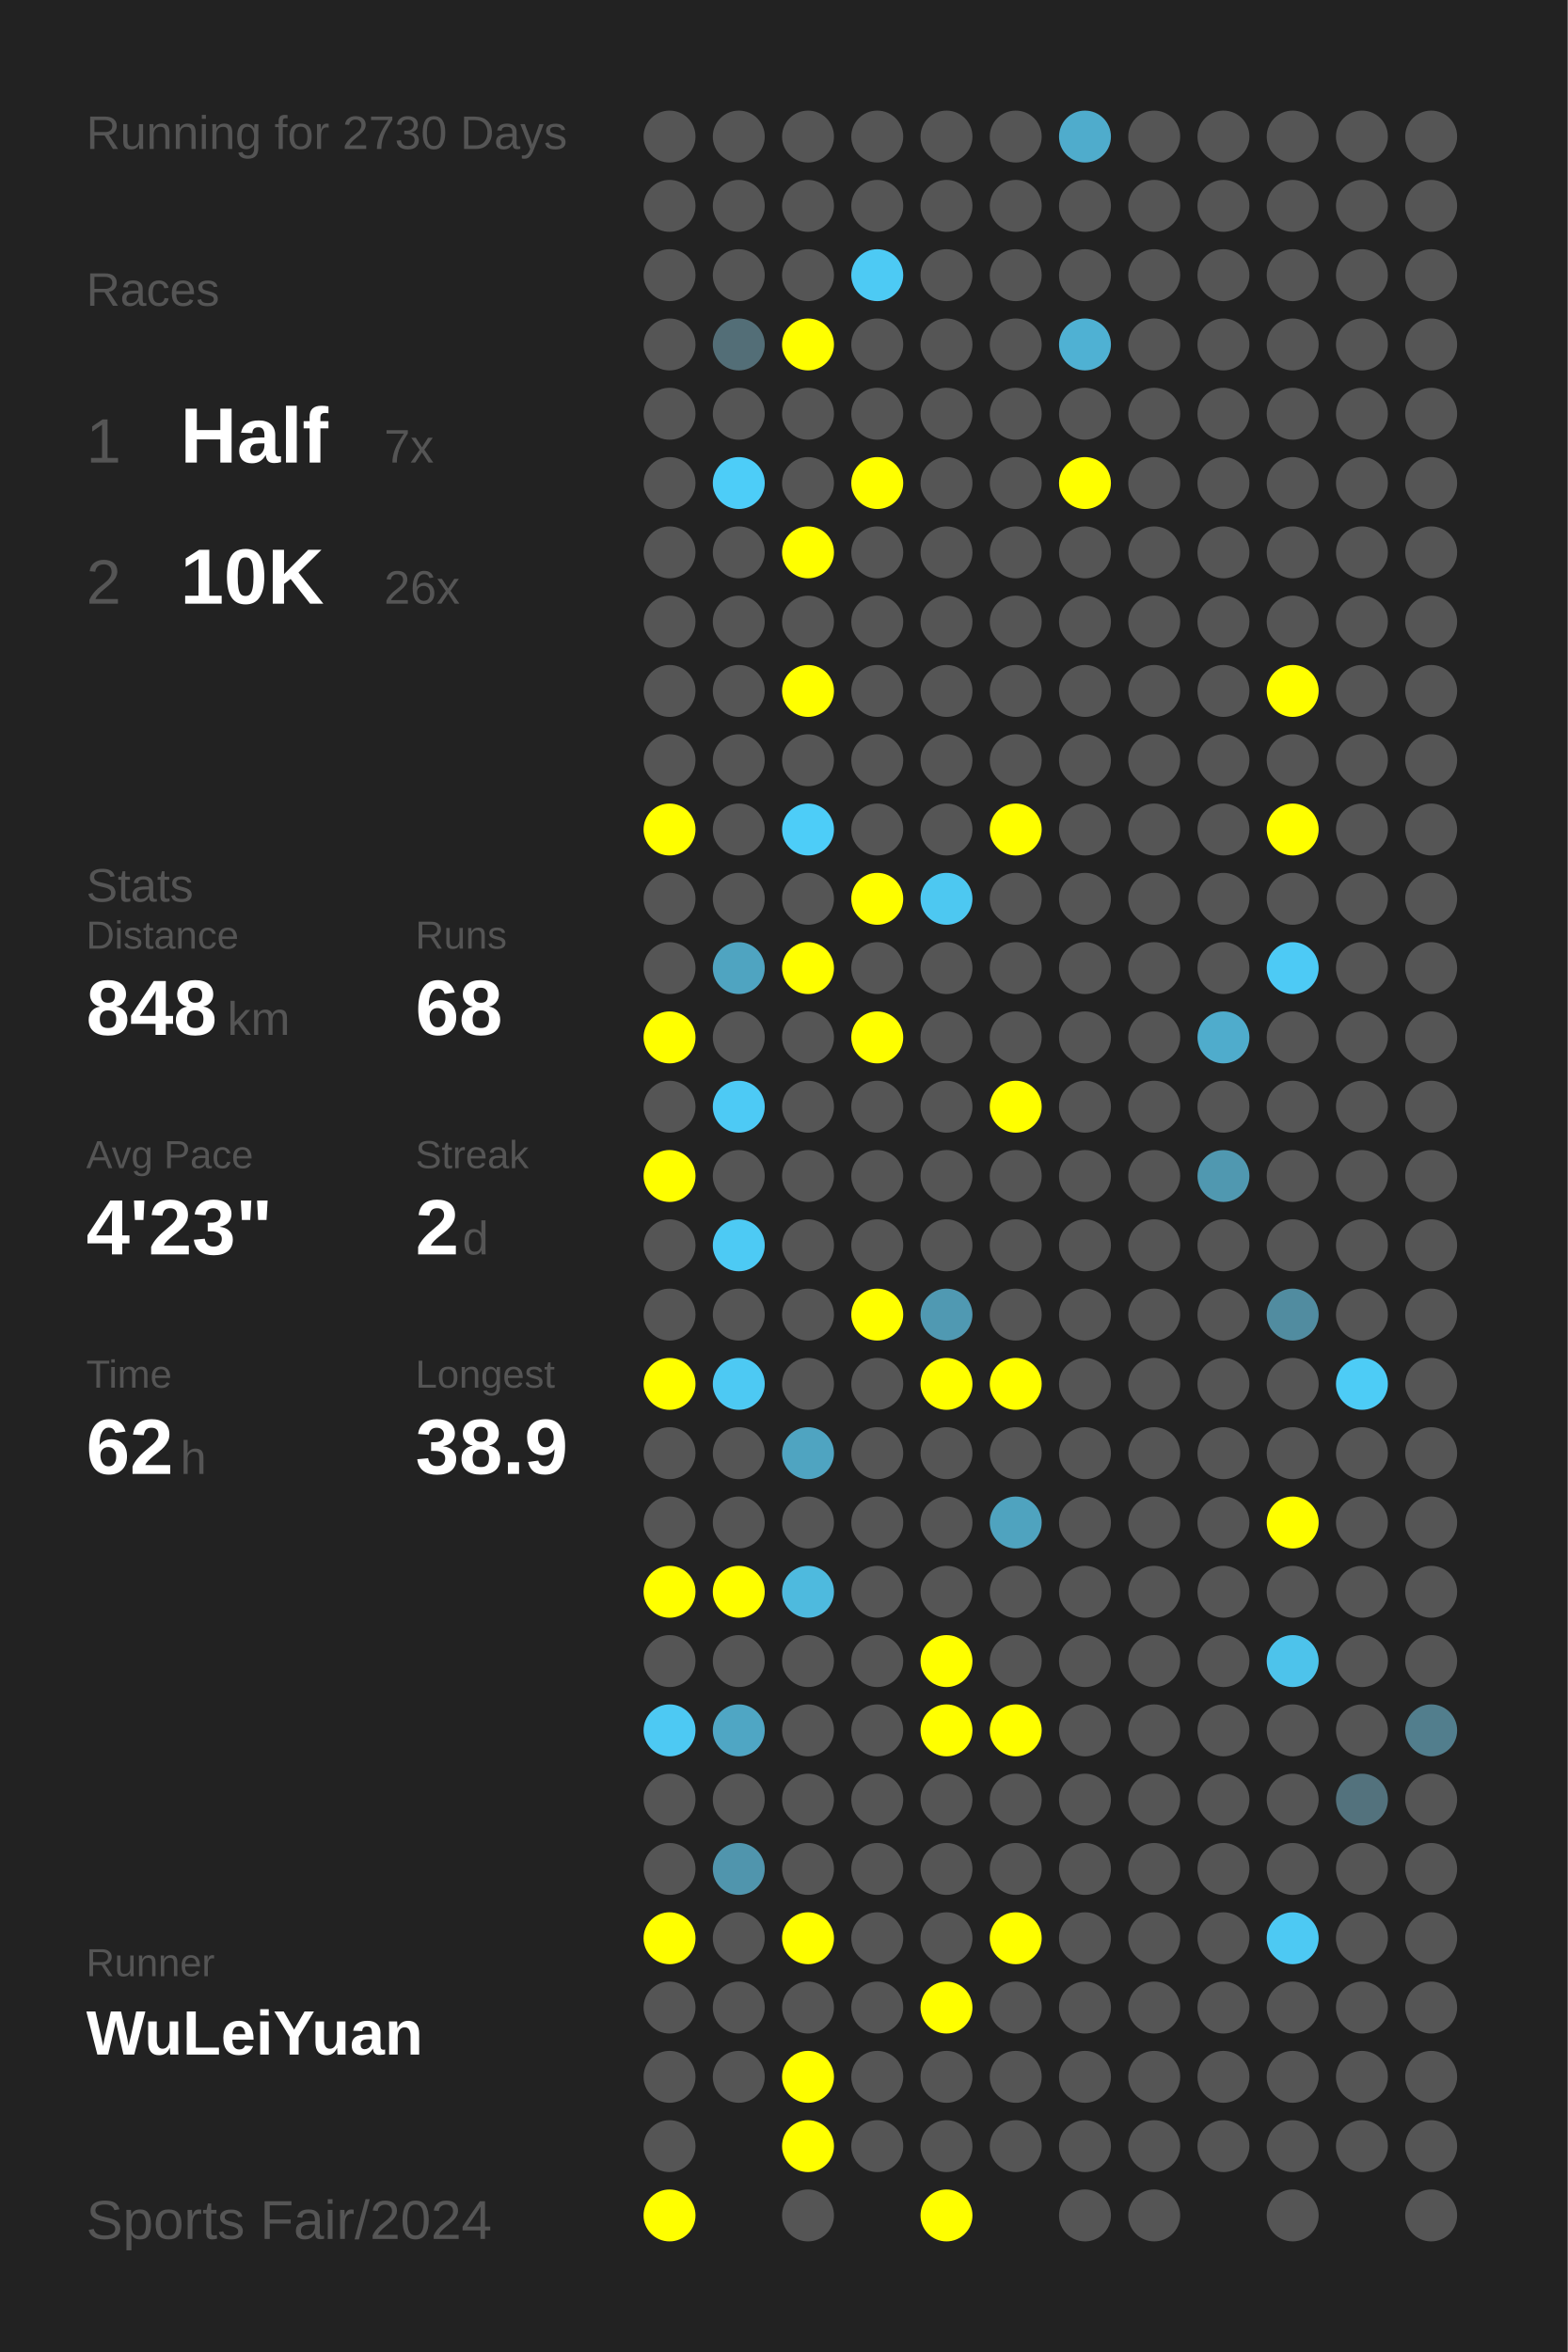
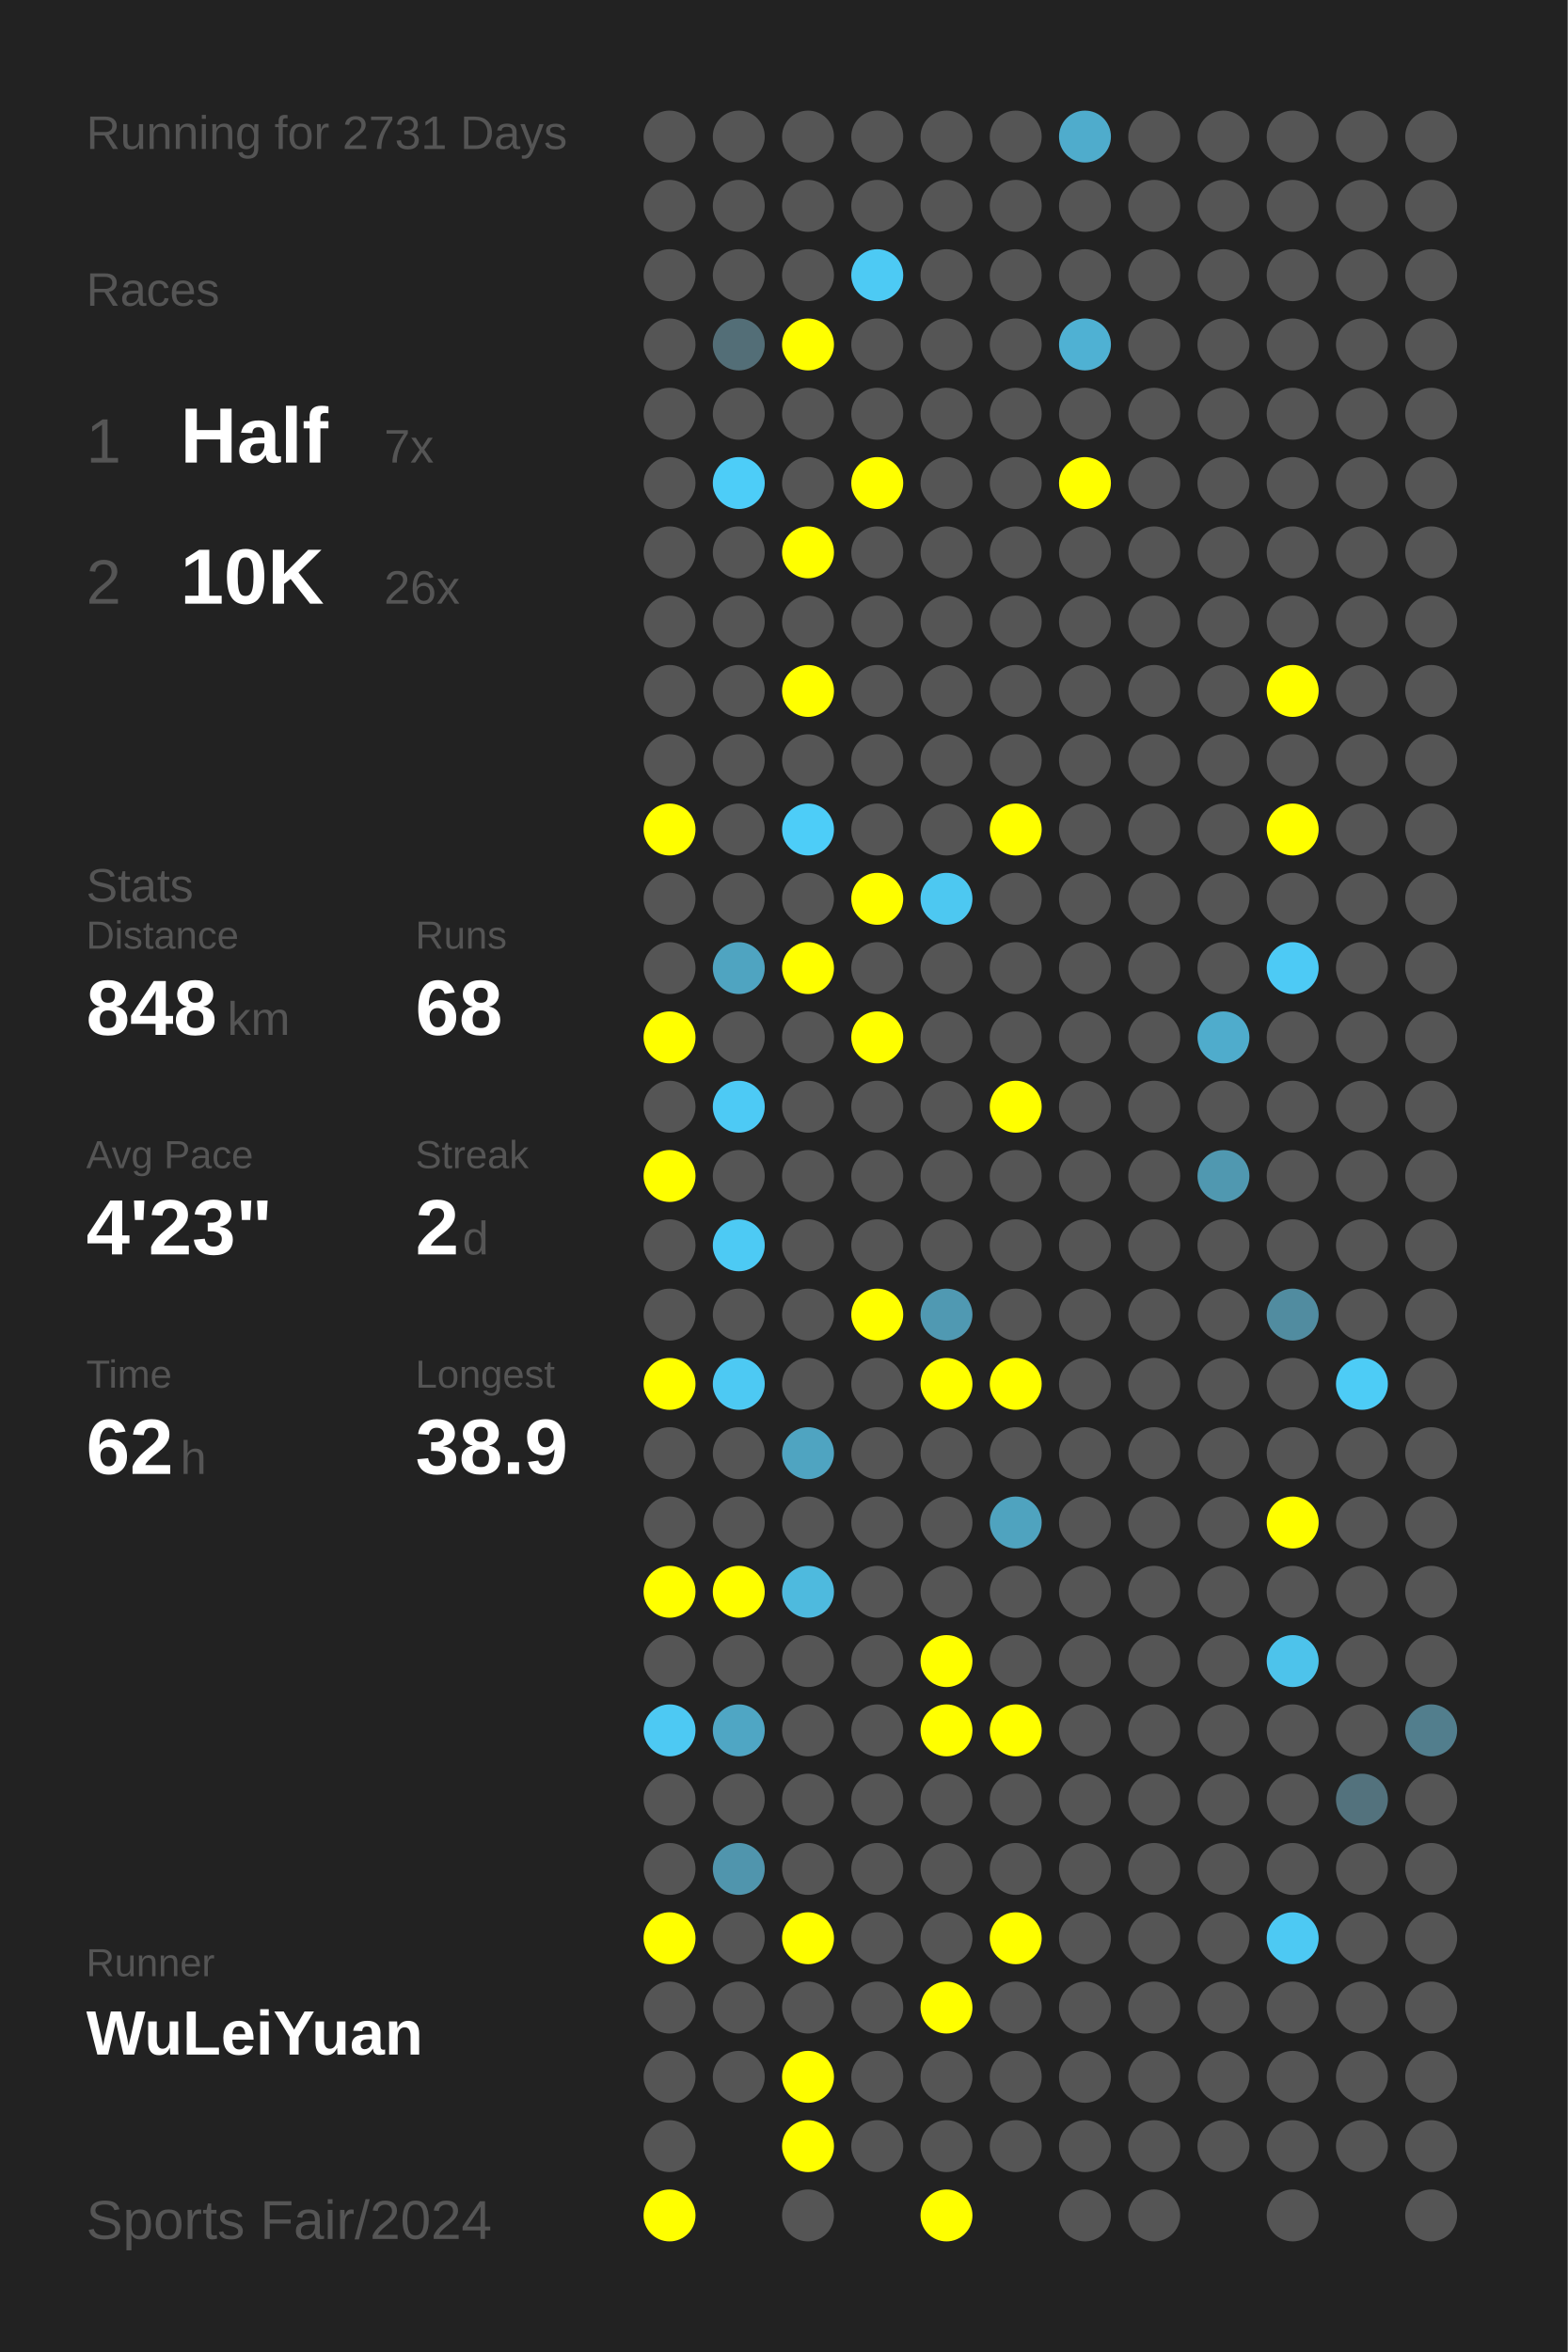
<svg xmlns="http://www.w3.org/2000/svg" baseProfile="full" height="300mm" version="1.1" viewBox="0,0,200,300" width="200mm">
  <defs />
  <rect fill="#222222" height="300" width="200" x="0" y="0" />
-   <text fill="#555555" style="font-size:6px; font-family:Arial;" x="11" y="19">Running for 2730 Days</text>
+   <text fill="#555555" style="font-size:6px; font-family:Arial;" x="11" y="19">Running for 2731 Days</text>
  <text fill="#555555" style="font-size:6px; font-family:Arial;" x="11" y="39">Races</text>
  <text fill="#555555" style="font-size:8px; font-family:Arial;" x="11" y="59">1</text>
  <text fill="#FFFFFF" style="font-size:10px; font-family:Arial; font-weight:bold;" x="23" y="59">Half</text>
  <text fill="#555555" style="font-size:6px; font-family:Arial;" x="49" y="59">7x</text>
  <text fill="#555555" style="font-size:8px; font-family:Arial;" x="11" y="77">2</text>
  <text fill="#FFFFFF" style="font-size:10px; font-family:Arial; font-weight:bold;" x="23" y="77">10K</text>
  <text fill="#555555" style="font-size:6px; font-family:Arial;" x="49" y="77">26x</text>
  <text fill="#555555" style="font-size:6px; font-family:Arial;" x="11" y="115">Stats</text>
  <text fill="#555555" style="font-size:5px; font-family:Arial;" x="11" y="121">Distance</text>
  <text fill="#FFFFFF" style="font-size:10px; font-family:Arial; font-weight:bold;" x="11" y="132">848</text>
  <text fill="#555555" style="font-size:6px; font-family:Arial;" x="29" y="132">km</text>
  <text fill="#555555" style="font-size:5px; font-family:Arial;" x="53" y="121">Runs</text>
  <text fill="#FFFFFF" style="font-size:10px; font-family:Arial; font-weight:bold;" x="53" y="132">68</text>
  <text fill="#555555" style="font-size:5px; font-family:Arial;" x="11" y="149">Avg Pace</text>
  <text fill="#FFFFFF" style="font-size:10px; font-family:Arial; font-weight:bold;" x="11" y="160">4'23"</text>
  <text fill="#555555" style="font-size:5px; font-family:Arial;" x="53" y="149">Streak</text>
  <text fill="#FFFFFF" style="font-size:10px; font-family:Arial; font-weight:bold;" x="53" y="160">2</text>
  <text fill="#555555" style="font-size:6px; font-family:Arial;" x="59" y="160">d</text>
  <text fill="#555555" style="font-size:5px; font-family:Arial;" x="11" y="177">Time</text>
  <text fill="#FFFFFF" style="font-size:10px; font-family:Arial; font-weight:bold;" x="11" y="188">62</text>
  <text fill="#555555" style="font-size:6px; font-family:Arial;" x="23" y="188">h</text>
  <text fill="#555555" style="font-size:5px; font-family:Arial;" x="53" y="177">Longest</text>
  <text fill="#FFFFFF" style="font-size:10px; font-family:Arial; font-weight:bold;" x="53" y="188">38.9</text>
  <text fill="#555555" style="font-size:5px; font-family:Arial;" x="11" y="252.065">Runner</text>
  <text fill="#FFFFFF" style="font-size:8px; font-family:Arial; font-weight:bold;" x="11" y="262.065">WuLeiYuan</text>
  <text fill="#555555" style="font-size:7px; font-family:Arial;" x="11" y="285.581">Sports Fair/2024</text>
  <circle cx="85.417" cy="17.419" fill="#555555" r="3.312" />
  <circle cx="85.417" cy="26.258" fill="#555555" r="3.312" />
  <circle cx="85.417" cy="35.097" fill="#555555" r="3.312" />
  <circle cx="85.417" cy="43.935" fill="#555555" r="3.312" />
  <circle cx="85.417" cy="52.774" fill="#555555" r="3.312" />
  <circle cx="85.417" cy="61.613" fill="#555555" r="3.312" />
  <circle cx="85.417" cy="70.452" fill="#555555" r="3.312" />
  <circle cx="85.417" cy="79.29" fill="#555555" r="3.312" />
  <circle cx="85.417" cy="88.129" fill="#555555" r="3.312" />
  <circle cx="85.417" cy="96.968" fill="#555555" r="3.312" />
  <circle cx="85.417" cy="105.806" fill="#FFFF00" r="3.312" />
  <circle cx="85.417" cy="114.645" fill="#555555" r="3.312" />
  <circle cx="85.417" cy="123.484" fill="#555555" r="3.312" />
  <circle cx="85.417" cy="132.323" fill="#FFFF00" r="3.312" />
  <circle cx="85.417" cy="141.161" fill="#555555" r="3.312" />
  <circle cx="85.417" cy="150" fill="#FFFF00" r="3.312" />
  <circle cx="85.417" cy="158.839" fill="#555555" r="3.312" />
  <circle cx="85.417" cy="167.677" fill="#555555" r="3.312" />
  <circle cx="85.417" cy="176.516" fill="#FFFF00" r="3.312" />
  <circle cx="85.417" cy="185.355" fill="#555555" r="3.312" />
  <circle cx="85.417" cy="194.194" fill="#555555" r="3.312" />
  <circle cx="85.417" cy="203.032" fill="#FFFF00" r="3.312" />
  <circle cx="85.417" cy="211.871" fill="#555555" r="3.312" />
  <circle cx="85.417" cy="220.71" fill="#4dc9f3" r="3.312" />
  <circle cx="85.417" cy="229.548" fill="#555555" r="3.312" />
  <circle cx="85.417" cy="238.387" fill="#555555" r="3.312" />
  <circle cx="85.417" cy="247.226" fill="#FFFF00" r="3.312" />
  <circle cx="85.417" cy="256.065" fill="#555555" r="3.312" />
  <circle cx="85.417" cy="264.903" fill="#555555" r="3.312" />
  <circle cx="85.417" cy="273.742" fill="#555555" r="3.312" />
  <circle cx="85.417" cy="282.581" fill="#FFFF00" r="3.312" />
  <circle cx="94.25" cy="17.419" fill="#555555" r="3.312" />
  <circle cx="94.25" cy="26.258" fill="#555555" r="3.312" />
  <circle cx="94.25" cy="35.097" fill="#555555" r="3.312" />
  <circle cx="94.25" cy="43.935" fill="#536e77" r="3.312" />
  <circle cx="94.25" cy="52.774" fill="#555555" r="3.312" />
  <circle cx="94.25" cy="61.613" fill="#4dcdf8" r="3.312" />
  <circle cx="94.25" cy="70.452" fill="#555555" r="3.312" />
  <circle cx="94.25" cy="79.29" fill="#555555" r="3.312" />
  <circle cx="94.25" cy="88.129" fill="#555555" r="3.312" />
  <circle cx="94.25" cy="96.968" fill="#555555" r="3.312" />
  <circle cx="94.25" cy="105.806" fill="#555555" r="3.312" />
  <circle cx="94.25" cy="114.645" fill="#555555" r="3.312" />
  <circle cx="94.25" cy="123.484" fill="#4fa4c1" r="3.312" />
  <circle cx="94.25" cy="132.323" fill="#555555" r="3.312" />
  <circle cx="94.25" cy="141.161" fill="#4dcaf5" r="3.312" />
  <circle cx="94.25" cy="150" fill="#555555" r="3.312" />
  <circle cx="94.25" cy="158.839" fill="#4dcaf4" r="3.312" />
  <circle cx="94.25" cy="167.677" fill="#555555" r="3.312" />
  <circle cx="94.25" cy="176.516" fill="#4dc9f3" r="3.312" />
  <circle cx="94.25" cy="185.355" fill="#555555" r="3.312" />
  <circle cx="94.25" cy="194.194" fill="#555555" r="3.312" />
  <circle cx="94.25" cy="203.032" fill="#FFFF00" r="3.312" />
  <circle cx="94.25" cy="211.871" fill="#555555" r="3.312" />
  <circle cx="94.25" cy="220.71" fill="#4fa6c4" r="3.312" />
  <circle cx="94.25" cy="229.548" fill="#555555" r="3.312" />
  <circle cx="94.25" cy="238.387" fill="#5095ad" r="3.312" />
  <circle cx="94.25" cy="247.226" fill="#555555" r="3.312" />
  <circle cx="94.25" cy="256.065" fill="#555555" r="3.312" />
  <circle cx="94.25" cy="264.903" fill="#555555" r="3.312" />
  <circle cx="103.083" cy="17.419" fill="#555555" r="3.312" />
  <circle cx="103.083" cy="26.258" fill="#555555" r="3.312" />
  <circle cx="103.083" cy="35.097" fill="#555555" r="3.312" />
  <circle cx="103.083" cy="43.935" fill="#FFFF00" r="3.312" />
  <circle cx="103.083" cy="52.774" fill="#555555" r="3.312" />
  <circle cx="103.083" cy="61.613" fill="#555555" r="3.312" />
  <circle cx="103.083" cy="70.452" fill="#FFFF00" r="3.312" />
  <circle cx="103.083" cy="79.29" fill="#555555" r="3.312" />
  <circle cx="103.083" cy="88.129" fill="#FFFF00" r="3.312" />
  <circle cx="103.083" cy="96.968" fill="#555555" r="3.312" />
  <circle cx="103.083" cy="105.806" fill="#4dcdf8" r="3.312" />
  <circle cx="103.083" cy="114.645" fill="#555555" r="3.312" />
  <circle cx="103.083" cy="123.484" fill="#FFFF00" r="3.312" />
  <circle cx="103.083" cy="132.323" fill="#555555" r="3.312" />
  <circle cx="103.083" cy="141.161" fill="#555555" r="3.312" />
  <circle cx="103.083" cy="150" fill="#555555" r="3.312" />
  <circle cx="103.083" cy="158.839" fill="#555555" r="3.312" />
  <circle cx="103.083" cy="167.677" fill="#555555" r="3.312" />
  <circle cx="103.083" cy="176.516" fill="#555555" r="3.312" />
  <circle cx="103.083" cy="185.355" fill="#4fa4c1" r="3.312" />
  <circle cx="103.083" cy="194.194" fill="#555555" r="3.312" />
  <circle cx="103.083" cy="203.032" fill="#4ebade" r="3.312" />
  <circle cx="103.083" cy="211.871" fill="#555555" r="3.312" />
  <circle cx="103.083" cy="220.71" fill="#555555" r="3.312" />
  <circle cx="103.083" cy="229.548" fill="#555555" r="3.312" />
  <circle cx="103.083" cy="238.387" fill="#555555" r="3.312" />
  <circle cx="103.083" cy="247.226" fill="#FFFF00" r="3.312" />
  <circle cx="103.083" cy="256.065" fill="#555555" r="3.312" />
  <circle cx="103.083" cy="264.903" fill="#FFFF00" r="3.312" />
  <circle cx="103.083" cy="273.742" fill="#FFFF00" r="3.312" />
  <circle cx="103.083" cy="282.581" fill="#555555" r="3.312" />
  <circle cx="111.917" cy="17.419" fill="#555555" r="3.312" />
  <circle cx="111.917" cy="26.258" fill="#555555" r="3.312" />
  <circle cx="111.917" cy="35.097" fill="#4dcaf4" r="3.312" />
  <circle cx="111.917" cy="43.935" fill="#555555" r="3.312" />
  <circle cx="111.917" cy="52.774" fill="#555555" r="3.312" />
  <circle cx="111.917" cy="61.613" fill="#FFFF00" r="3.312" />
  <circle cx="111.917" cy="70.452" fill="#555555" r="3.312" />
  <circle cx="111.917" cy="79.29" fill="#555555" r="3.312" />
  <circle cx="111.917" cy="88.129" fill="#555555" r="3.312" />
  <circle cx="111.917" cy="96.968" fill="#555555" r="3.312" />
  <circle cx="111.917" cy="105.806" fill="#555555" r="3.312" />
  <circle cx="111.917" cy="114.645" fill="#FFFF00" r="3.312" />
  <circle cx="111.917" cy="123.484" fill="#555555" r="3.312" />
  <circle cx="111.917" cy="132.323" fill="#FFFF00" r="3.312" />
  <circle cx="111.917" cy="141.161" fill="#555555" r="3.312" />
  <circle cx="111.917" cy="150" fill="#555555" r="3.312" />
  <circle cx="111.917" cy="158.839" fill="#555555" r="3.312" />
  <circle cx="111.917" cy="167.677" fill="#FFFF00" r="3.312" />
  <circle cx="111.917" cy="176.516" fill="#555555" r="3.312" />
  <circle cx="111.917" cy="185.355" fill="#555555" r="3.312" />
  <circle cx="111.917" cy="194.194" fill="#555555" r="3.312" />
  <circle cx="111.917" cy="203.032" fill="#555555" r="3.312" />
  <circle cx="111.917" cy="211.871" fill="#555555" r="3.312" />
  <circle cx="111.917" cy="220.71" fill="#555555" r="3.312" />
  <circle cx="111.917" cy="229.548" fill="#555555" r="3.312" />
  <circle cx="111.917" cy="238.387" fill="#555555" r="3.312" />
  <circle cx="111.917" cy="247.226" fill="#555555" r="3.312" />
  <circle cx="111.917" cy="256.065" fill="#555555" r="3.312" />
  <circle cx="111.917" cy="264.903" fill="#555555" r="3.312" />
  <circle cx="111.917" cy="273.742" fill="#555555" r="3.312" />
  <circle cx="120.75" cy="17.419" fill="#555555" r="3.312" />
  <circle cx="120.75" cy="26.258" fill="#555555" r="3.312" />
  <circle cx="120.75" cy="35.097" fill="#555555" r="3.312" />
  <circle cx="120.75" cy="43.935" fill="#555555" r="3.312" />
  <circle cx="120.75" cy="52.774" fill="#555555" r="3.312" />
  <circle cx="120.75" cy="61.613" fill="#555555" r="3.312" />
  <circle cx="120.75" cy="70.452" fill="#555555" r="3.312" />
  <circle cx="120.75" cy="79.29" fill="#555555" r="3.312" />
  <circle cx="120.75" cy="88.129" fill="#555555" r="3.312" />
  <circle cx="120.75" cy="96.968" fill="#555555" r="3.312" />
  <circle cx="120.75" cy="105.806" fill="#555555" r="3.312" />
  <circle cx="120.75" cy="114.645" fill="#4dc8f1" r="3.312" />
  <circle cx="120.75" cy="123.484" fill="#555555" r="3.312" />
  <circle cx="120.75" cy="132.323" fill="#555555" r="3.312" />
  <circle cx="120.75" cy="141.161" fill="#555555" r="3.312" />
  <circle cx="120.75" cy="150" fill="#555555" r="3.312" />
  <circle cx="120.75" cy="158.839" fill="#555555" r="3.312" />
  <circle cx="120.75" cy="167.677" fill="#5099b2" r="3.312" />
  <circle cx="120.75" cy="176.516" fill="#FFFF00" r="3.312" />
  <circle cx="120.75" cy="185.355" fill="#555555" r="3.312" />
  <circle cx="120.75" cy="194.194" fill="#555555" r="3.312" />
  <circle cx="120.75" cy="203.032" fill="#555555" r="3.312" />
  <circle cx="120.75" cy="211.871" fill="#FFFF00" r="3.312" />
  <circle cx="120.75" cy="220.71" fill="#FFFF00" r="3.312" />
  <circle cx="120.75" cy="229.548" fill="#555555" r="3.312" />
  <circle cx="120.75" cy="238.387" fill="#555555" r="3.312" />
  <circle cx="120.75" cy="247.226" fill="#555555" r="3.312" />
  <circle cx="120.75" cy="256.065" fill="#FFFF00" r="3.312" />
  <circle cx="120.75" cy="264.903" fill="#555555" r="3.312" />
  <circle cx="120.75" cy="273.742" fill="#555555" r="3.312" />
  <circle cx="120.75" cy="282.581" fill="#FFFF00" r="3.312" />
  <circle cx="129.583" cy="17.419" fill="#555555" r="3.312" />
  <circle cx="129.583" cy="26.258" fill="#555555" r="3.312" />
  <circle cx="129.583" cy="35.097" fill="#555555" r="3.312" />
  <circle cx="129.583" cy="43.935" fill="#555555" r="3.312" />
  <circle cx="129.583" cy="52.774" fill="#555555" r="3.312" />
  <circle cx="129.583" cy="61.613" fill="#555555" r="3.312" />
  <circle cx="129.583" cy="70.452" fill="#555555" r="3.312" />
  <circle cx="129.583" cy="79.29" fill="#555555" r="3.312" />
  <circle cx="129.583" cy="88.129" fill="#555555" r="3.312" />
  <circle cx="129.583" cy="96.968" fill="#555555" r="3.312" />
  <circle cx="129.583" cy="105.806" fill="#FFFF00" r="3.312" />
  <circle cx="129.583" cy="114.645" fill="#555555" r="3.312" />
  <circle cx="129.583" cy="123.484" fill="#555555" r="3.312" />
  <circle cx="129.583" cy="132.323" fill="#555555" r="3.312" />
  <circle cx="129.583" cy="141.161" fill="#FFFF00" r="3.312" />
  <circle cx="129.583" cy="150" fill="#555555" r="3.312" />
  <circle cx="129.583" cy="158.839" fill="#555555" r="3.312" />
  <circle cx="129.583" cy="167.677" fill="#555555" r="3.312" />
  <circle cx="129.583" cy="176.516" fill="#FFFF00" r="3.312" />
  <circle cx="129.583" cy="185.355" fill="#555555" r="3.312" />
  <circle cx="129.583" cy="194.194" fill="#4fa3bf" r="3.312" />
  <circle cx="129.583" cy="203.032" fill="#555555" r="3.312" />
  <circle cx="129.583" cy="211.871" fill="#555555" r="3.312" />
  <circle cx="129.583" cy="220.71" fill="#FFFF00" r="3.312" />
  <circle cx="129.583" cy="229.548" fill="#555555" r="3.312" />
  <circle cx="129.583" cy="238.387" fill="#555555" r="3.312" />
  <circle cx="129.583" cy="247.226" fill="#FFFF00" r="3.312" />
  <circle cx="129.583" cy="256.065" fill="#555555" r="3.312" />
  <circle cx="129.583" cy="264.903" fill="#555555" r="3.312" />
  <circle cx="129.583" cy="273.742" fill="#555555" r="3.312" />
  <circle cx="138.417" cy="17.419" fill="#4faccc" r="3.312" />
  <circle cx="138.417" cy="26.258" fill="#555555" r="3.312" />
  <circle cx="138.417" cy="35.097" fill="#555555" r="3.312" />
  <circle cx="138.417" cy="43.935" fill="#4fb1d3" r="3.312" />
  <circle cx="138.417" cy="52.774" fill="#555555" r="3.312" />
  <circle cx="138.417" cy="61.613" fill="#FFFF00" r="3.312" />
  <circle cx="138.417" cy="70.452" fill="#555555" r="3.312" />
  <circle cx="138.417" cy="79.29" fill="#555555" r="3.312" />
  <circle cx="138.417" cy="88.129" fill="#555555" r="3.312" />
  <circle cx="138.417" cy="96.968" fill="#555555" r="3.312" />
  <circle cx="138.417" cy="105.806" fill="#555555" r="3.312" />
  <circle cx="138.417" cy="114.645" fill="#555555" r="3.312" />
  <circle cx="138.417" cy="123.484" fill="#555555" r="3.312" />
  <circle cx="138.417" cy="132.323" fill="#555555" r="3.312" />
  <circle cx="138.417" cy="141.161" fill="#555555" r="3.312" />
  <circle cx="138.417" cy="150" fill="#555555" r="3.312" />
  <circle cx="138.417" cy="158.839" fill="#555555" r="3.312" />
  <circle cx="138.417" cy="167.677" fill="#555555" r="3.312" />
  <circle cx="138.417" cy="176.516" fill="#555555" r="3.312" />
  <circle cx="138.417" cy="185.355" fill="#555555" r="3.312" />
  <circle cx="138.417" cy="194.194" fill="#555555" r="3.312" />
  <circle cx="138.417" cy="203.032" fill="#555555" r="3.312" />
  <circle cx="138.417" cy="211.871" fill="#555555" r="3.312" />
  <circle cx="138.417" cy="220.71" fill="#555555" r="3.312" />
  <circle cx="138.417" cy="229.548" fill="#555555" r="3.312" />
  <circle cx="138.417" cy="238.387" fill="#555555" r="3.312" />
  <circle cx="138.417" cy="247.226" fill="#555555" r="3.312" />
  <circle cx="138.417" cy="256.065" fill="#555555" r="3.312" />
  <circle cx="138.417" cy="264.903" fill="#555555" r="3.312" />
  <circle cx="138.417" cy="273.742" fill="#555555" r="3.312" />
  <circle cx="138.417" cy="282.581" fill="#555555" r="3.312" />
  <circle cx="147.25" cy="17.419" fill="#555555" r="3.312" />
  <circle cx="147.25" cy="26.258" fill="#555555" r="3.312" />
  <circle cx="147.25" cy="35.097" fill="#555555" r="3.312" />
  <circle cx="147.25" cy="43.935" fill="#555555" r="3.312" />
  <circle cx="147.25" cy="52.774" fill="#555555" r="3.312" />
  <circle cx="147.25" cy="61.613" fill="#555555" r="3.312" />
  <circle cx="147.25" cy="70.452" fill="#555555" r="3.312" />
  <circle cx="147.25" cy="79.29" fill="#555555" r="3.312" />
  <circle cx="147.25" cy="88.129" fill="#555555" r="3.312" />
  <circle cx="147.25" cy="96.968" fill="#555555" r="3.312" />
  <circle cx="147.25" cy="105.806" fill="#555555" r="3.312" />
  <circle cx="147.25" cy="114.645" fill="#555555" r="3.312" />
  <circle cx="147.25" cy="123.484" fill="#555555" r="3.312" />
  <circle cx="147.25" cy="132.323" fill="#555555" r="3.312" />
  <circle cx="147.25" cy="141.161" fill="#555555" r="3.312" />
  <circle cx="147.25" cy="150" fill="#555555" r="3.312" />
  <circle cx="147.25" cy="158.839" fill="#555555" r="3.312" />
  <circle cx="147.25" cy="167.677" fill="#555555" r="3.312" />
  <circle cx="147.25" cy="176.516" fill="#555555" r="3.312" />
  <circle cx="147.25" cy="185.355" fill="#555555" r="3.312" />
  <circle cx="147.25" cy="194.194" fill="#555555" r="3.312" />
  <circle cx="147.25" cy="203.032" fill="#555555" r="3.312" />
  <circle cx="147.25" cy="211.871" fill="#555555" r="3.312" />
  <circle cx="147.25" cy="220.71" fill="#555555" r="3.312" />
  <circle cx="147.25" cy="229.548" fill="#555555" r="3.312" />
  <circle cx="147.25" cy="238.387" fill="#555555" r="3.312" />
  <circle cx="147.25" cy="247.226" fill="#555555" r="3.312" />
  <circle cx="147.25" cy="256.065" fill="#555555" r="3.312" />
  <circle cx="147.25" cy="264.903" fill="#555555" r="3.312" />
  <circle cx="147.25" cy="273.742" fill="#555555" r="3.312" />
  <circle cx="147.25" cy="282.581" fill="#555555" r="3.312" />
  <circle cx="156.083" cy="17.419" fill="#555555" r="3.312" />
  <circle cx="156.083" cy="26.258" fill="#555555" r="3.312" />
  <circle cx="156.083" cy="35.097" fill="#555555" r="3.312" />
  <circle cx="156.083" cy="43.935" fill="#555555" r="3.312" />
  <circle cx="156.083" cy="52.774" fill="#555555" r="3.312" />
  <circle cx="156.083" cy="61.613" fill="#555555" r="3.312" />
  <circle cx="156.083" cy="70.452" fill="#555555" r="3.312" />
  <circle cx="156.083" cy="79.29" fill="#555555" r="3.312" />
  <circle cx="156.083" cy="88.129" fill="#555555" r="3.312" />
  <circle cx="156.083" cy="96.968" fill="#555555" r="3.312" />
  <circle cx="156.083" cy="105.806" fill="#555555" r="3.312" />
  <circle cx="156.083" cy="114.645" fill="#555555" r="3.312" />
  <circle cx="156.083" cy="123.484" fill="#555555" r="3.312" />
  <circle cx="156.083" cy="132.323" fill="#4faccc" r="3.312" />
  <circle cx="156.083" cy="141.161" fill="#555555" r="3.312" />
  <circle cx="156.083" cy="150" fill="#5098b0" r="3.312" />
  <circle cx="156.083" cy="158.839" fill="#555555" r="3.312" />
  <circle cx="156.083" cy="167.677" fill="#555555" r="3.312" />
  <circle cx="156.083" cy="176.516" fill="#555555" r="3.312" />
  <circle cx="156.083" cy="185.355" fill="#555555" r="3.312" />
  <circle cx="156.083" cy="194.194" fill="#555555" r="3.312" />
  <circle cx="156.083" cy="203.032" fill="#555555" r="3.312" />
  <circle cx="156.083" cy="211.871" fill="#555555" r="3.312" />
  <circle cx="156.083" cy="220.71" fill="#555555" r="3.312" />
  <circle cx="156.083" cy="229.548" fill="#555555" r="3.312" />
  <circle cx="156.083" cy="238.387" fill="#555555" r="3.312" />
  <circle cx="156.083" cy="247.226" fill="#555555" r="3.312" />
  <circle cx="156.083" cy="256.065" fill="#555555" r="3.312" />
  <circle cx="156.083" cy="264.903" fill="#555555" r="3.312" />
  <circle cx="156.083" cy="273.742" fill="#555555" r="3.312" />
  <circle cx="164.917" cy="17.419" fill="#555555" r="3.312" />
  <circle cx="164.917" cy="26.258" fill="#555555" r="3.312" />
  <circle cx="164.917" cy="35.097" fill="#555555" r="3.312" />
  <circle cx="164.917" cy="43.935" fill="#555555" r="3.312" />
  <circle cx="164.917" cy="52.774" fill="#555555" r="3.312" />
  <circle cx="164.917" cy="61.613" fill="#555555" r="3.312" />
  <circle cx="164.917" cy="70.452" fill="#555555" r="3.312" />
  <circle cx="164.917" cy="79.29" fill="#555555" r="3.312" />
  <circle cx="164.917" cy="88.129" fill="#FFFF00" r="3.312" />
  <circle cx="164.917" cy="96.968" fill="#555555" r="3.312" />
  <circle cx="164.917" cy="105.806" fill="#FFFF00" r="3.312" />
  <circle cx="164.917" cy="114.645" fill="#555555" r="3.312" />
  <circle cx="164.917" cy="123.484" fill="#4dcaf5" r="3.312" />
  <circle cx="164.917" cy="132.323" fill="#555555" r="3.312" />
  <circle cx="164.917" cy="141.161" fill="#555555" r="3.312" />
  <circle cx="164.917" cy="150" fill="#555555" r="3.312" />
  <circle cx="164.917" cy="158.839" fill="#555555" r="3.312" />
  <circle cx="164.917" cy="167.677" fill="#518ca0" r="3.312" />
  <circle cx="164.917" cy="176.516" fill="#555555" r="3.312" />
  <circle cx="164.917" cy="185.355" fill="#555555" r="3.312" />
  <circle cx="164.917" cy="194.194" fill="#FFFF00" r="3.312" />
  <circle cx="164.917" cy="203.032" fill="#555555" r="3.312" />
  <circle cx="164.917" cy="211.871" fill="#4dc3eb" r="3.312" />
  <circle cx="164.917" cy="220.71" fill="#555555" r="3.312" />
  <circle cx="164.917" cy="229.548" fill="#555555" r="3.312" />
  <circle cx="164.917" cy="238.387" fill="#555555" r="3.312" />
  <circle cx="164.917" cy="247.226" fill="#4dc9f3" r="3.312" />
  <circle cx="164.917" cy="256.065" fill="#555555" r="3.312" />
  <circle cx="164.917" cy="264.903" fill="#555555" r="3.312" />
  <circle cx="164.917" cy="273.742" fill="#555555" r="3.312" />
  <circle cx="164.917" cy="282.581" fill="#555555" r="3.312" />
  <circle cx="173.75" cy="17.419" fill="#555555" r="3.312" />
  <circle cx="173.75" cy="26.258" fill="#555555" r="3.312" />
  <circle cx="173.75" cy="35.097" fill="#555555" r="3.312" />
  <circle cx="173.75" cy="43.935" fill="#555555" r="3.312" />
  <circle cx="173.75" cy="52.774" fill="#555555" r="3.312" />
  <circle cx="173.75" cy="61.613" fill="#555555" r="3.312" />
  <circle cx="173.75" cy="70.452" fill="#555555" r="3.312" />
  <circle cx="173.75" cy="79.29" fill="#555555" r="3.312" />
  <circle cx="173.75" cy="88.129" fill="#555555" r="3.312" />
  <circle cx="173.75" cy="96.968" fill="#555555" r="3.312" />
  <circle cx="173.75" cy="105.806" fill="#555555" r="3.312" />
  <circle cx="173.75" cy="114.645" fill="#555555" r="3.312" />
  <circle cx="173.75" cy="123.484" fill="#555555" r="3.312" />
  <circle cx="173.75" cy="132.323" fill="#555555" r="3.312" />
  <circle cx="173.75" cy="141.161" fill="#555555" r="3.312" />
  <circle cx="173.75" cy="150" fill="#555555" r="3.312" />
  <circle cx="173.75" cy="158.839" fill="#555555" r="3.312" />
  <circle cx="173.75" cy="167.677" fill="#555555" r="3.312" />
  <circle cx="173.75" cy="176.516" fill="#4dccf6" r="3.312" />
  <circle cx="173.75" cy="185.355" fill="#555555" r="3.312" />
  <circle cx="173.75" cy="194.194" fill="#555555" r="3.312" />
  <circle cx="173.75" cy="203.032" fill="#555555" r="3.312" />
  <circle cx="173.75" cy="211.871" fill="#555555" r="3.312" />
  <circle cx="173.75" cy="220.71" fill="#555555" r="3.312" />
  <circle cx="173.75" cy="229.548" fill="#53727d" r="3.312" />
  <circle cx="173.75" cy="238.387" fill="#555555" r="3.312" />
  <circle cx="173.75" cy="247.226" fill="#555555" r="3.312" />
  <circle cx="173.75" cy="256.065" fill="#555555" r="3.312" />
  <circle cx="173.75" cy="264.903" fill="#555555" r="3.312" />
  <circle cx="173.75" cy="273.742" fill="#555555" r="3.312" />
  <circle cx="182.583" cy="17.419" fill="#555555" r="3.312" />
  <circle cx="182.583" cy="26.258" fill="#555555" r="3.312" />
  <circle cx="182.583" cy="35.097" fill="#555555" r="3.312" />
  <circle cx="182.583" cy="43.935" fill="#555555" r="3.312" />
  <circle cx="182.583" cy="52.774" fill="#555555" r="3.312" />
  <circle cx="182.583" cy="61.613" fill="#555555" r="3.312" />
  <circle cx="182.583" cy="70.452" fill="#555555" r="3.312" />
  <circle cx="182.583" cy="79.29" fill="#555555" r="3.312" />
  <circle cx="182.583" cy="88.129" fill="#555555" r="3.312" />
  <circle cx="182.583" cy="96.968" fill="#555555" r="3.312" />
  <circle cx="182.583" cy="105.806" fill="#555555" r="3.312" />
  <circle cx="182.583" cy="114.645" fill="#555555" r="3.312" />
  <circle cx="182.583" cy="123.484" fill="#555555" r="3.312" />
  <circle cx="182.583" cy="132.323" fill="#555555" r="3.312" />
  <circle cx="182.583" cy="141.161" fill="#555555" r="3.312" />
  <circle cx="182.583" cy="150" fill="#555555" r="3.312" />
  <circle cx="182.583" cy="158.839" fill="#555555" r="3.312" />
  <circle cx="182.583" cy="167.677" fill="#555555" r="3.312" />
  <circle cx="182.583" cy="176.516" fill="#555555" r="3.312" />
  <circle cx="182.583" cy="185.355" fill="#555555" r="3.312" />
  <circle cx="182.583" cy="194.194" fill="#555555" r="3.312" />
  <circle cx="182.583" cy="203.032" fill="#555555" r="3.312" />
  <circle cx="182.583" cy="211.871" fill="#555555" r="3.312" />
  <circle cx="182.583" cy="220.71" fill="#527e8d" r="3.312" />
  <circle cx="182.583" cy="229.548" fill="#555555" r="3.312" />
  <circle cx="182.583" cy="238.387" fill="#555555" r="3.312" />
  <circle cx="182.583" cy="247.226" fill="#555555" r="3.312" />
  <circle cx="182.583" cy="256.065" fill="#555555" r="3.312" />
  <circle cx="182.583" cy="264.903" fill="#555555" r="3.312" />
  <circle cx="182.583" cy="273.742" fill="#555555" r="3.312" />
  <circle cx="182.583" cy="282.581" fill="#555555" r="3.312" />
</svg>
